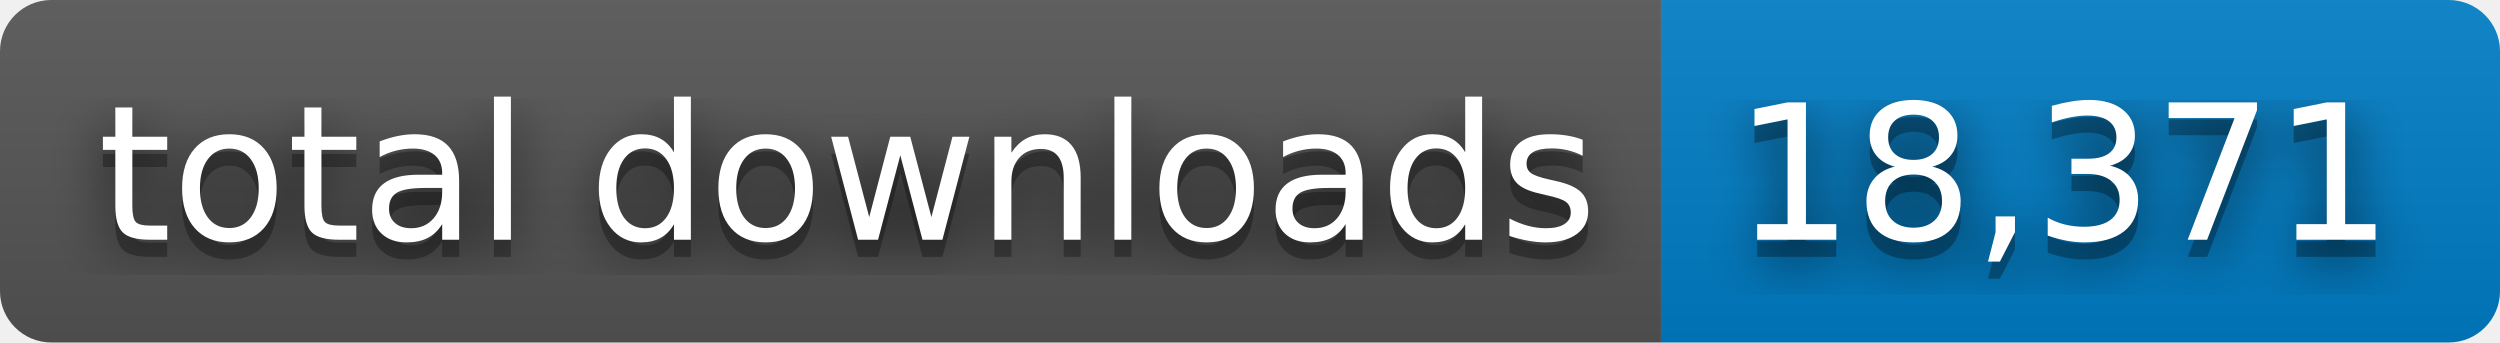
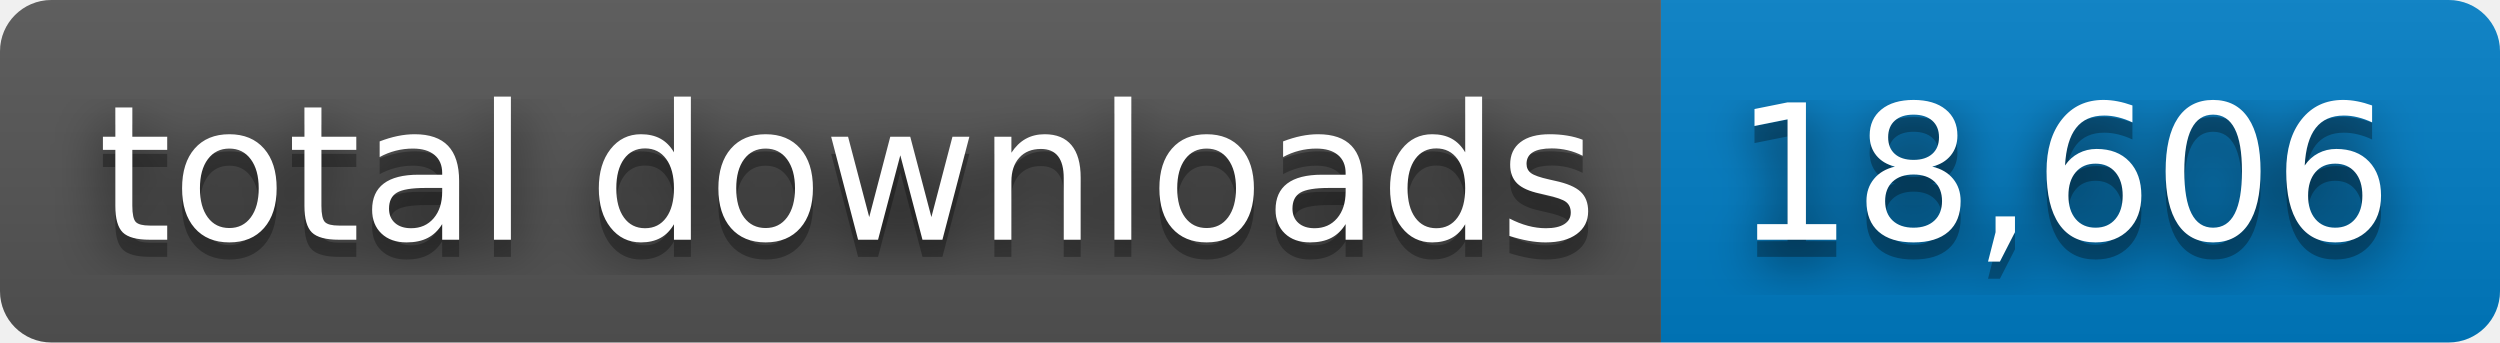
- <svg xmlns="http://www.w3.org/2000/svg" width="146" height="20" role="img" aria-label="total downloads: 18,371">
+ <svg xmlns="http://www.w3.org/2000/svg" width="146" height="20" role="img" aria-label="total downloads: 18,606">
  <filter id="blur">
    <feGaussianBlur stdDeviation="16" />
  </filter>
  <linearGradient id="s" x2="0" y2="100%">
    <stop offset="0" stop-color="#bbb" stop-opacity=".1" />
    <stop offset="1" stop-opacity=".1" />
  </linearGradient>
  <clipPath id="r">
    <rect width="146" height="20" rx="3" />
  </clipPath>
  <g clip-path="url(#r)">
    <rect width="97" height="20" fill="#555" />
    <rect x="97" width="49" height="20" fill="#007ec6" />
    <rect width="146" height="20" fill="url(#s)" />
  </g>
  <g fill="#fff" text-anchor="middle" font-family="Verdana,Geneva,DejaVu Sans,sans-serif" text-rendering="geometricPrecision" font-size="110">
    <g transform="scale(.1)">
      <g aria-hidden="true" fill="#010101">
        <text x="495" y="150" fill-opacity=".8" filter="url(#blur)" textLength="870">total downloads</text>
        <text x="495" y="150" fill-opacity=".3" textLength="870">total downloads</text>
      </g>
      <text x="495" y="140" textLength="870">total downloads</text>
    </g>
    <g transform="scale(.1)">
      <g aria-hidden="true" fill="#010101">
-         <text x="1205" y="150" fill-opacity=".8" filter="url(#blur)" textLength="390">18,371</text>
-         <text x="1205" y="150" fill-opacity=".3" textLength="390">18,371</text>
+         <text x="1205" y="150" fill-opacity=".8" filter="url(#blur)" textLength="390">18,606</text>
+         <text x="1205" y="150" fill-opacity=".3" textLength="390">18,606</text>
      </g>
-       <text x="1205" y="140" textLength="390">18,371</text>
+       <text x="1205" y="140" textLength="390">18,606</text>
    </g>
  </g>
</svg>
